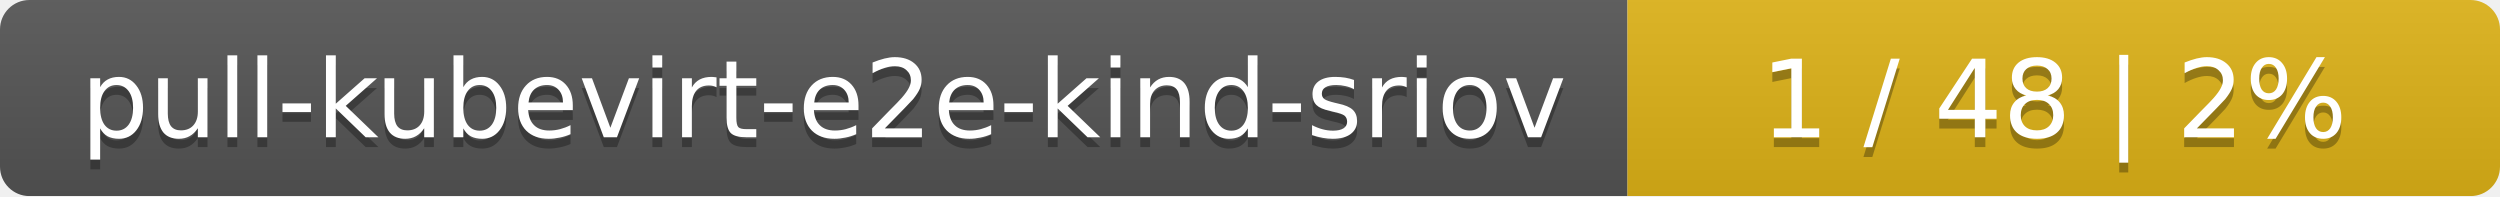
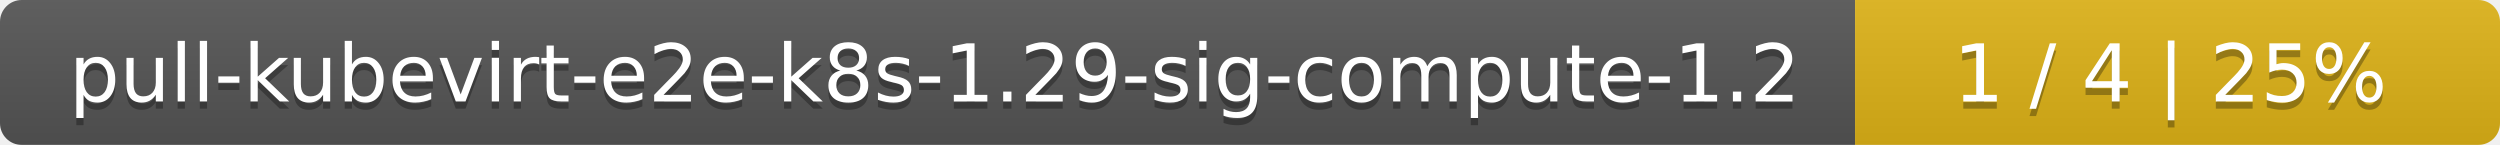
- <svg xmlns="http://www.w3.org/2000/svg" width="255" height="20">
+ <svg xmlns="http://www.w3.org/2000/svg" width="345" height="20">
  <linearGradient id="smooth" x2="0" y2="100%">
    <stop offset="0" stop-color="#bbb" stop-opacity=".1" />
    <stop offset="1" stop-opacity=".1" />
  </linearGradient>
  <mask id="round">
-     <rect width="255" height="20" rx="3" fill="#fff" />
+     <rect width="345" height="20" rx="3" fill="#fff" />
  </mask>
  <g mask="url(#round)">
-     <rect width="166" height="20" fill="#555" />
-     <rect x="166" width="89" height="20" fill="#dfb317" />
-     <rect width="255" height="20" fill="url(#smooth)" />
+     <rect width="256" height="20" fill="#555" />
+     <rect x="256" width="89" height="20" fill="#dfb317" />
+     <rect width="345" height="20" fill="url(#smooth)" />
  </g>
  <g fill="#fff" text-anchor="middle" font-family="DejaVu Sans,Verdana,Geneva,sans-serif" font-size="11">
-     <text x="84" y="15" fill="#010101" fill-opacity=".3">pull-kubevirt-e2e-kind-sriov</text>
-     <text x="84" y="14">pull-kubevirt-e2e-kind-sriov</text>
-     <text x="209.5" y="15" fill="#010101" fill-opacity=".3">1 / 48    |    2%</text>
-     <text x="209.5" y="14">1 / 48    |    2%</text>
+     <text x="129" y="15" fill="#010101" fill-opacity=".3">pull-kubevirt-e2e-k8s-1.29-sig-compute-1.2</text>
+     <text x="129" y="14">pull-kubevirt-e2e-k8s-1.29-sig-compute-1.2</text>
+     <text x="299.5" y="15" fill="#010101" fill-opacity=".3">1 / 4    |    25%</text>
+     <text x="299.5" y="14">1 / 4    |    25%</text>
  </g>
</svg>
